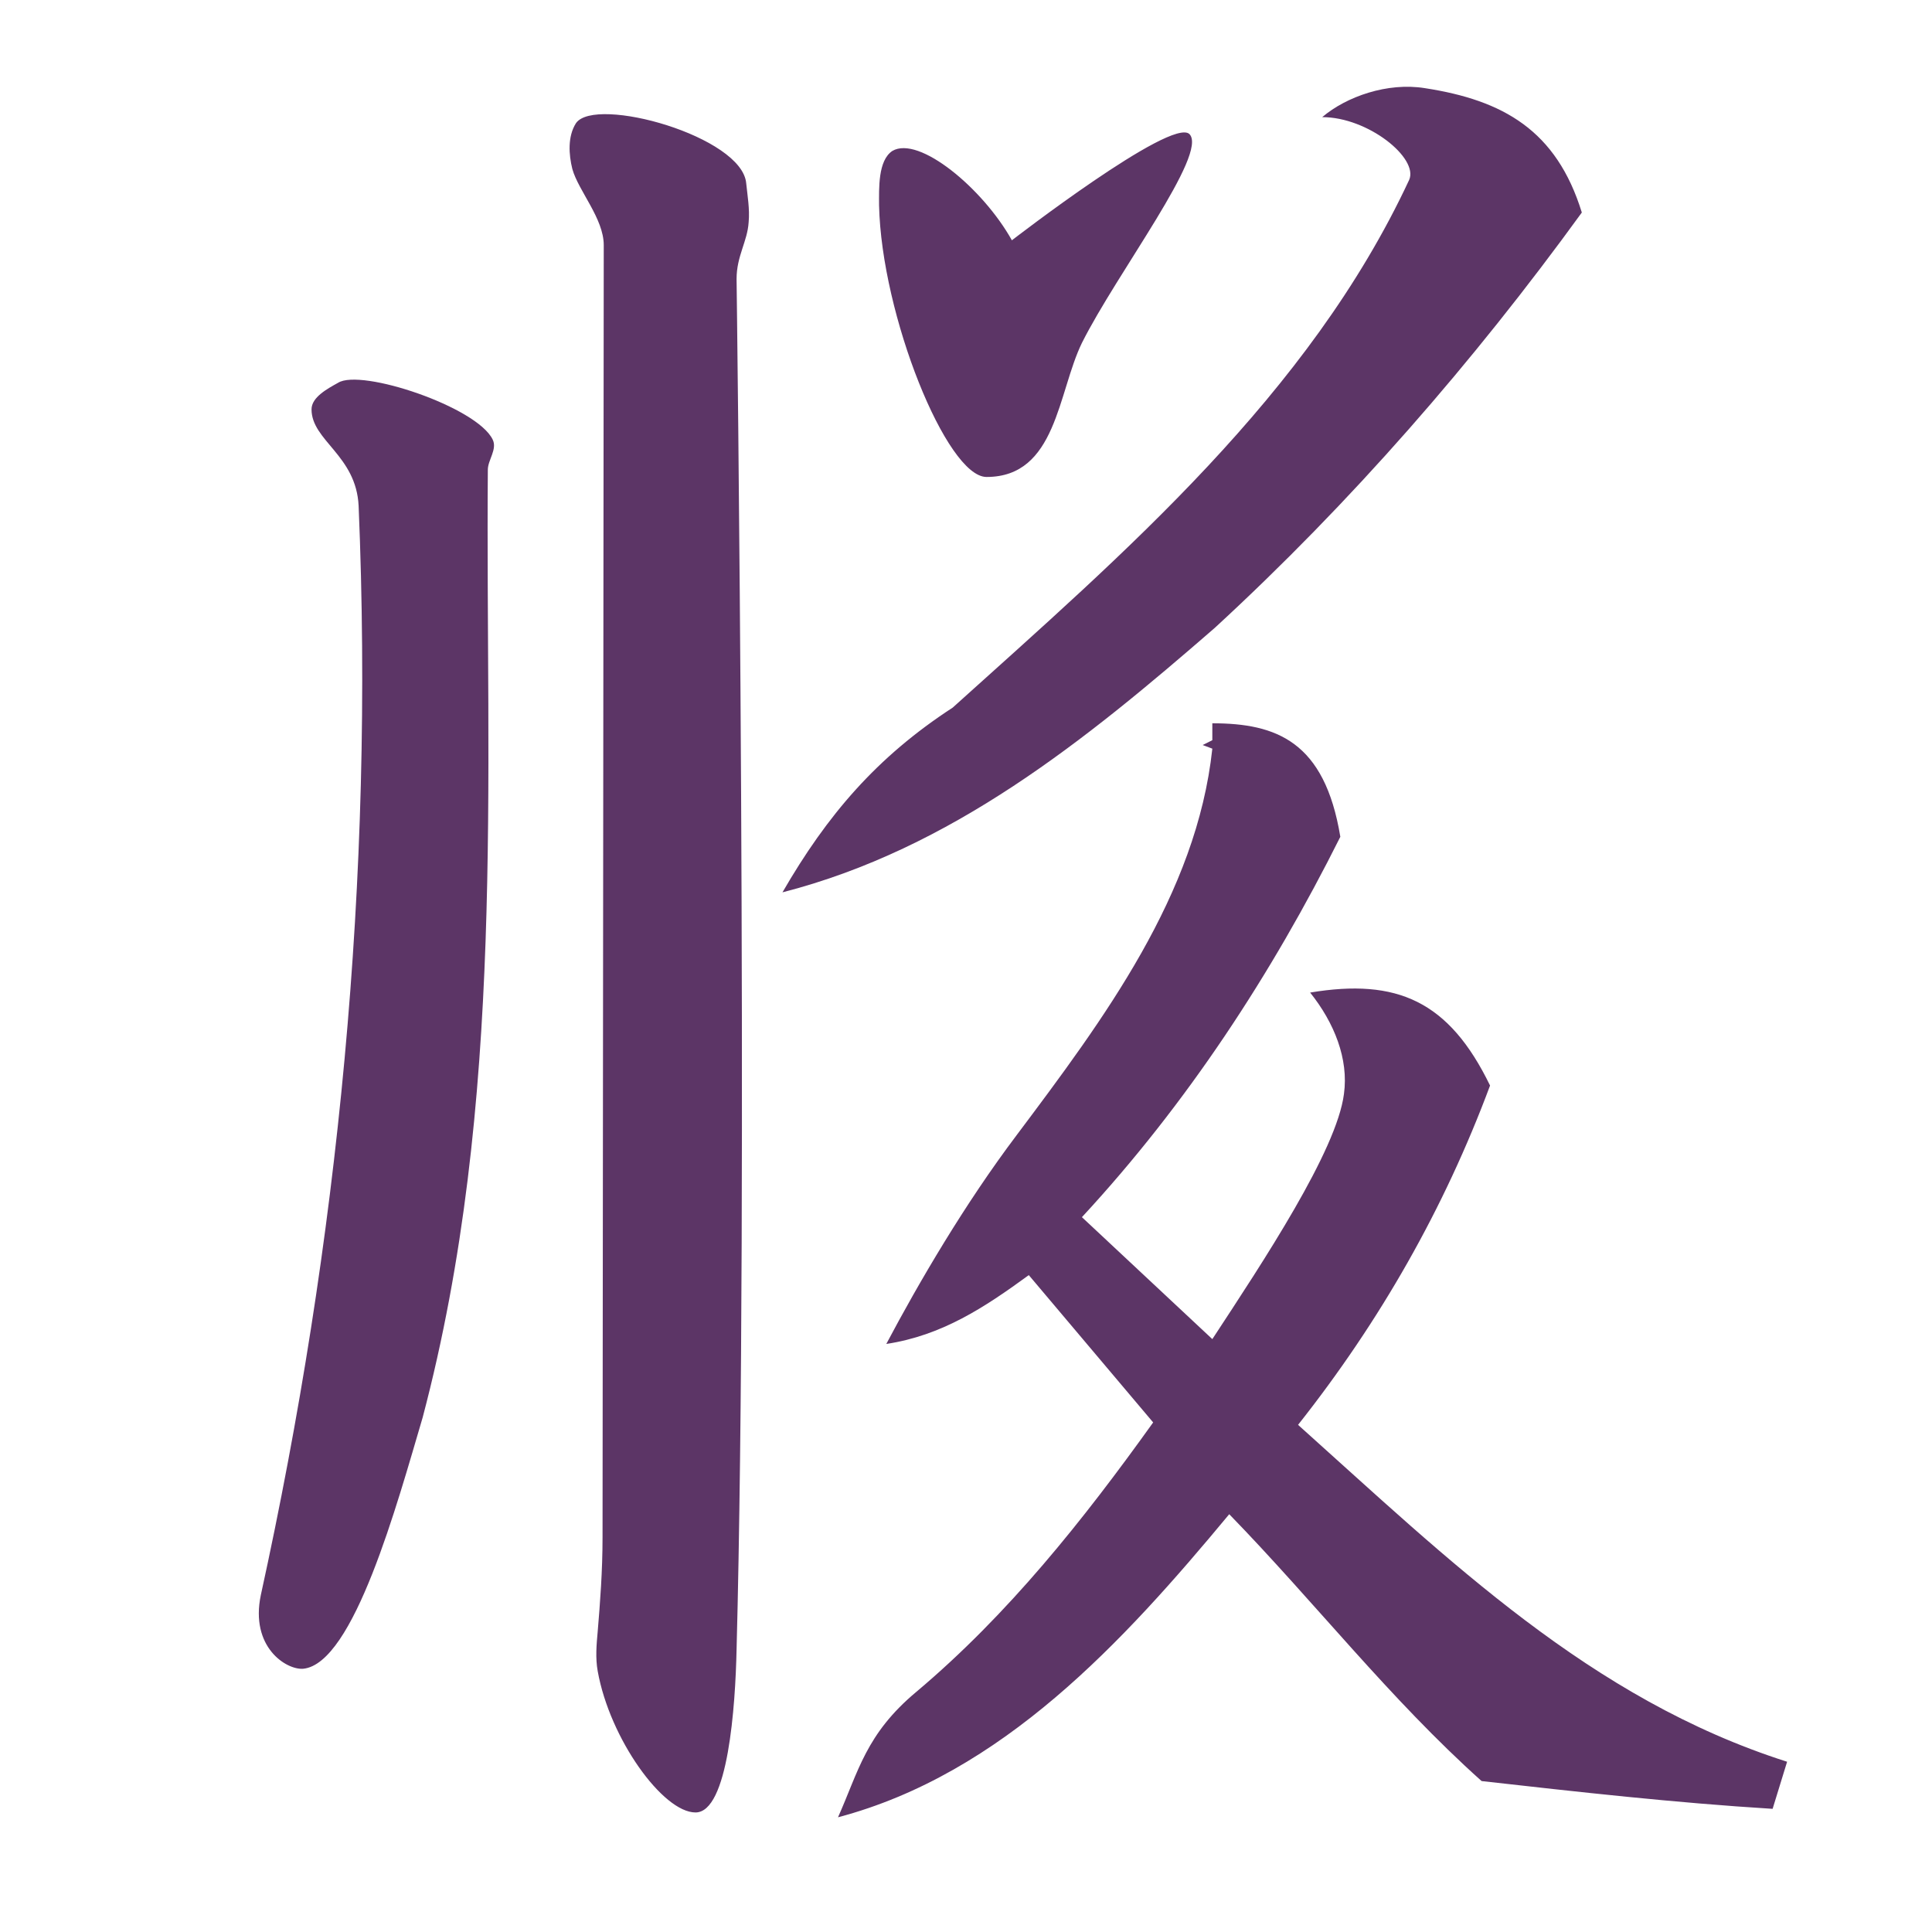
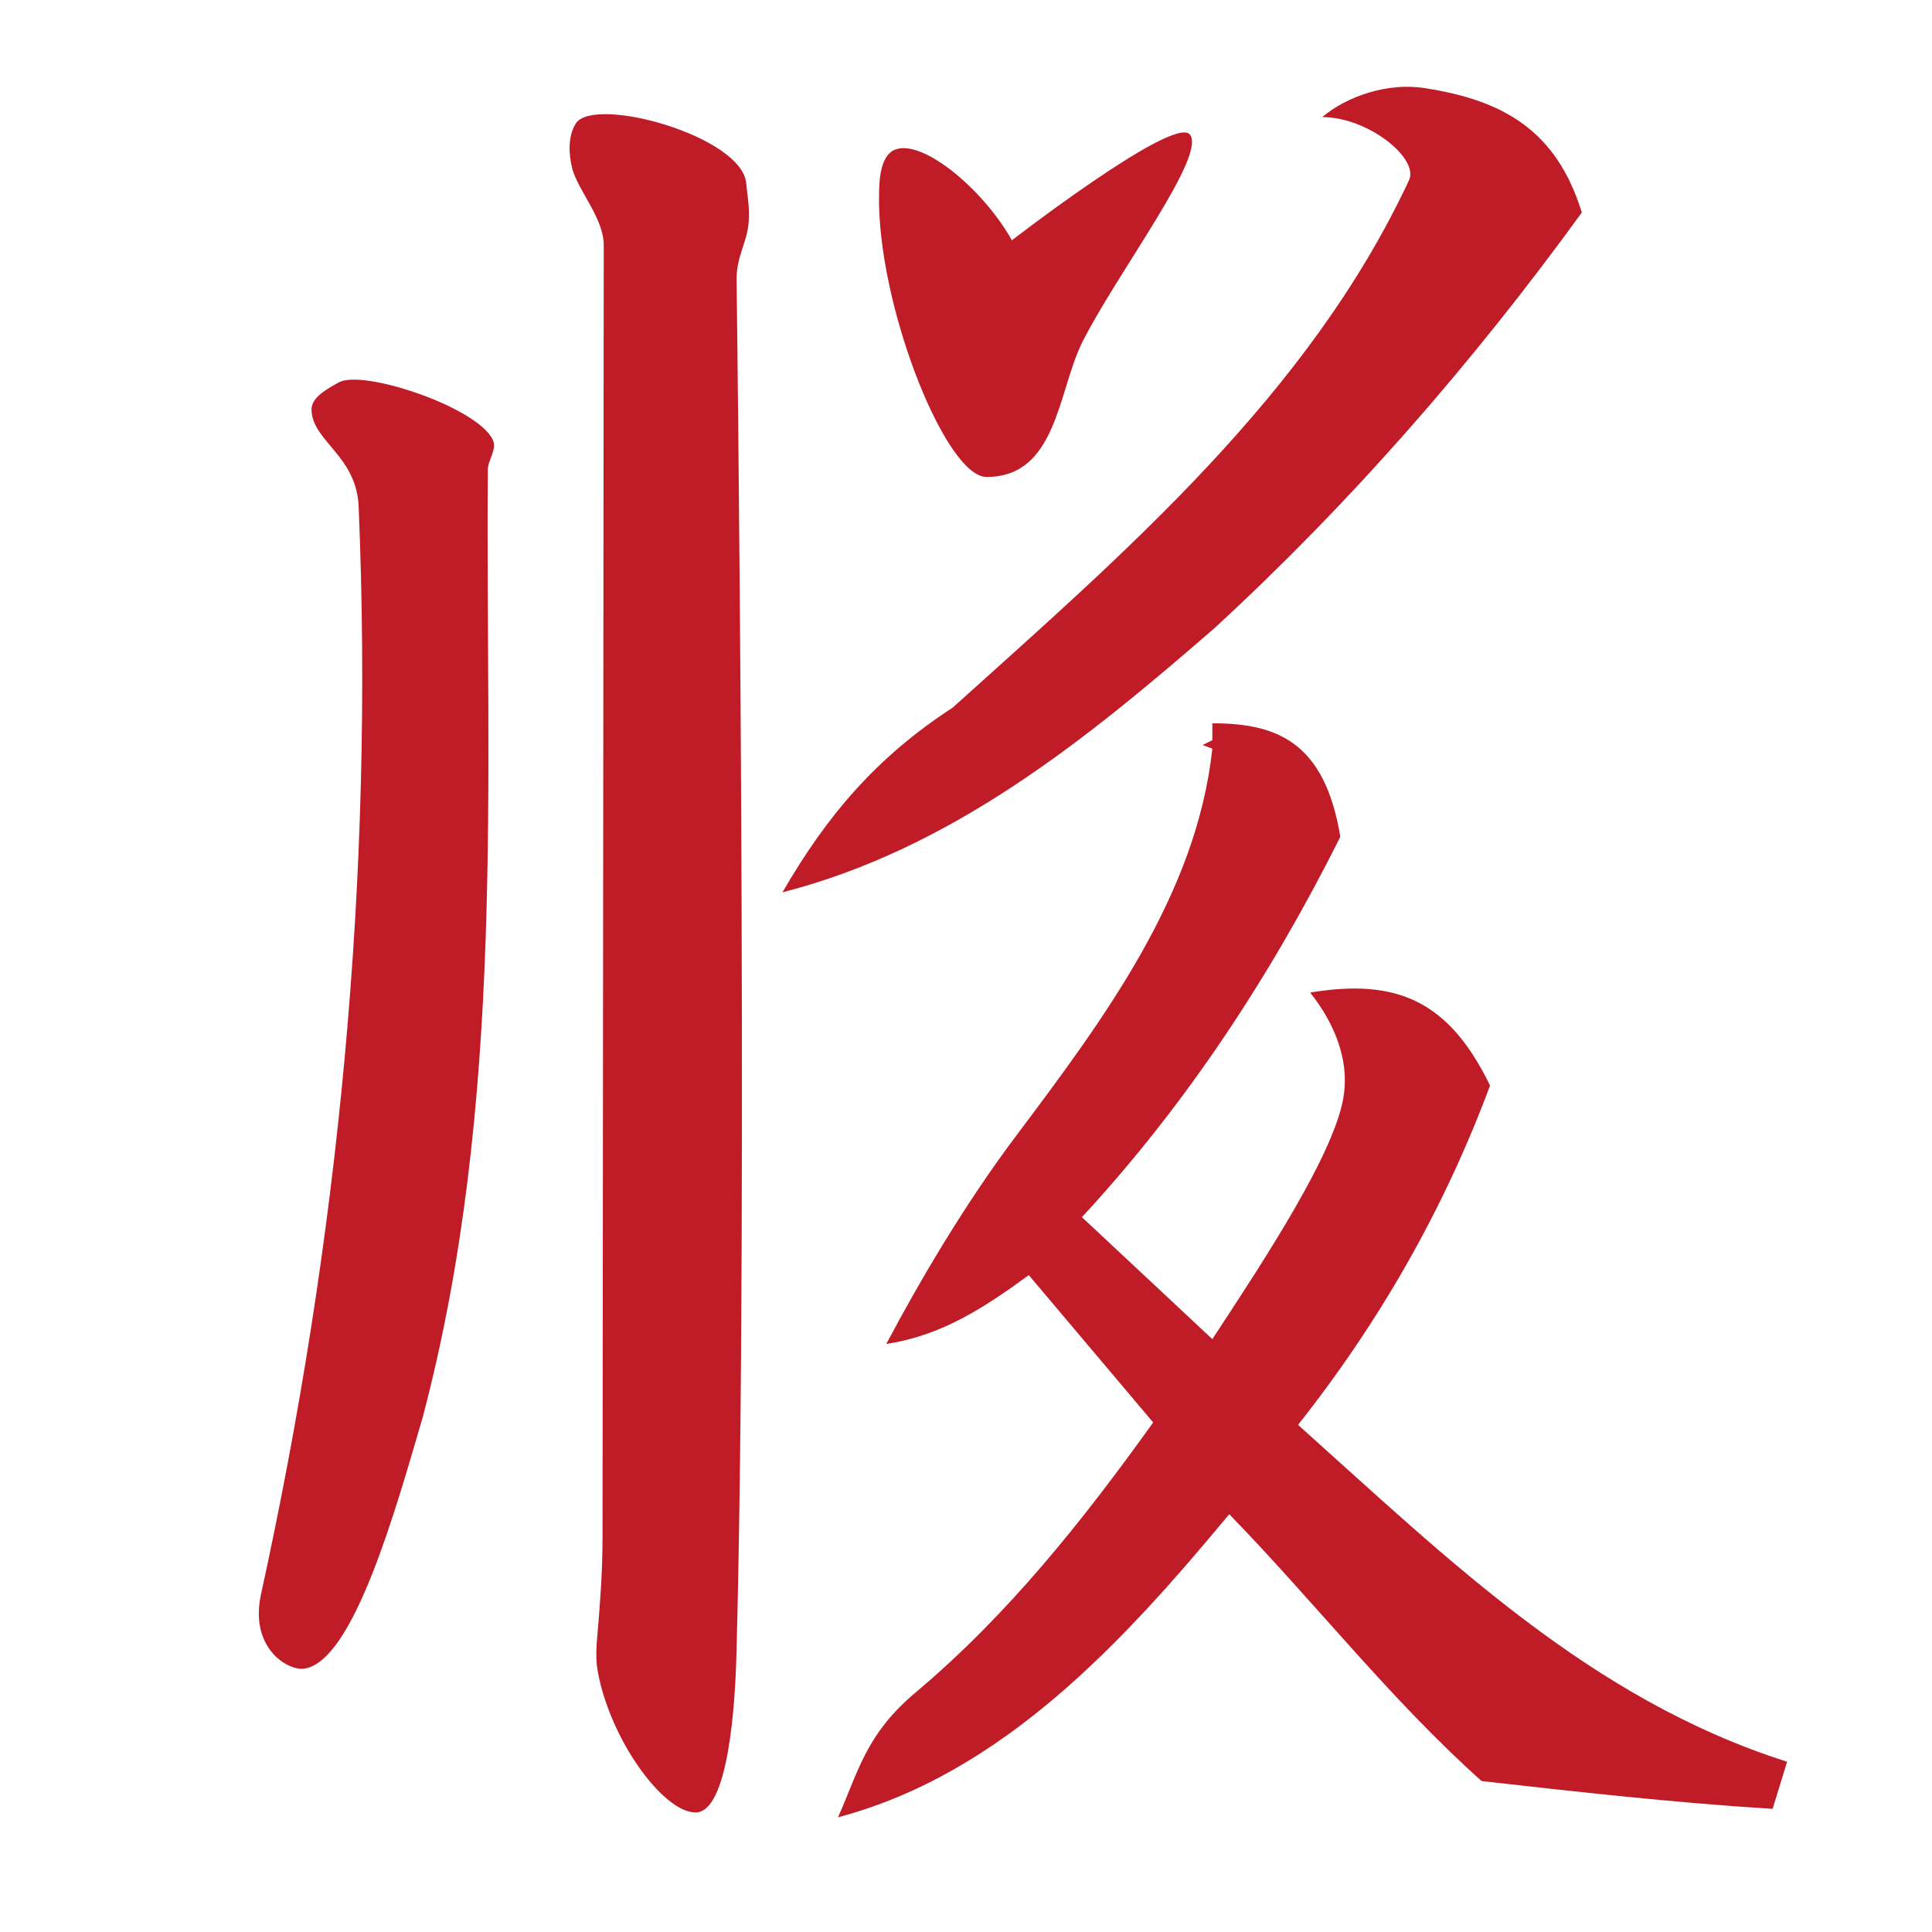
- <svg xmlns="http://www.w3.org/2000/svg" height="16" viewBox="0 0 16 16" width="16">
-   <path d="m10.95.97c.38 0 .8.34.72.52-.83 1.78-2.36 3.09-3.78 4.37-.63.41-1.04.89-1.41 1.53 1.4-.36 2.51-1.26 3.58-2.19 1.13-1.04 2.14-2.2 3.04-3.44-.21-.68-.65-.93-1.3-1.03-.31-.05-.65.07-.85.24zm-6.18.05c-.07.11-.06.26-.03.38.05.18.26.41.26.63l-.01 10.7c0 .28-.02.54-.04.78-.01.11-.02.22 0 .33.1.56.54 1.17.81 1.17s.33-.88.34-1.35c.1-3.78 0-11.35 0-11.35 0-.19.09-.31.1-.47.01-.11-.01-.22-.02-.32-.03-.39-1.25-.73-1.41-.5zm5.08.09c-.15-.14-1.47.88-1.47.88-.24-.43-.77-.87-.99-.74-.12.08-.11.31-.11.45.02.91.56 2.25.89 2.25.58 0 .59-.7.79-1.11.29-.58 1.05-1.57.89-1.73zm-7.05 2.06c-.09.05-.22.12-.22.22 0 .26.37.38.39.8.13 3.1-.17 6.1-.81 9.02-.09.43.21.62.35.61.42-.04.78-1.37.99-2.08.69-2.61.52-5.29.54-7.85 0-.08.08-.17.04-.25-.13-.27-1.09-.59-1.28-.47zm7.24 2.82v.14l-.08.04.08.03c-.13 1.21-.9 2.24-1.62 3.2-.43.57-.81 1.22-1.08 1.73.46-.07.81-.3 1.18-.57l1.03 1.22c-.58.81-1.2 1.59-1.96 2.23-.42.35-.48.66-.65 1.04 1.36-.36 2.36-1.45 3.24-2.51.71.73 1.33 1.53 2.09 2.21.8.09 1.6.18 2.41.23l.12-.39c-1.63-.52-2.8-1.67-4.05-2.79.68-.86 1.21-1.79 1.59-2.81-.34-.7-.77-.89-1.49-.77.2.25.32.55.28.84-.06.47-.67 1.39-1.09 2.03l-1.08-1.01c.87-.94 1.57-2.01 2.14-3.15-.13-.79-.53-.94-1.06-.94z" fill="#5c3566" stroke-width=".3" />
+ <svg height="16" width="16">
+   <path d="m10.95.97c.38 0 .8.34.72.52-.83 1.78-2.36 3.09-3.78 4.37-.63.41-1.04.89-1.41 1.53 1.4-.36 2.51-1.26 3.58-2.19 1.13-1.04 2.14-2.2 3.04-3.44-.21-.68-.65-.93-1.3-1.03-.31-.05-.65.07-.85.24zm-6.18.05c-.07.11-.06.26-.03.38.05.18.26.41.26.63l-.01 10.7c0 .28-.02.54-.04.78-.01.11-.02.22 0 .33.1.56.54 1.17.81 1.17s.33-.88.34-1.35c.1-3.78 0-11.35 0-11.35 0-.19.09-.31.1-.47.01-.11-.01-.22-.02-.32-.03-.39-1.25-.73-1.41-.5zm5.08.09c-.15-.14-1.47.88-1.47.88-.24-.43-.77-.87-.99-.74-.12.08-.11.31-.11.45.02.91.56 2.25.89 2.25.58 0 .59-.7.79-1.11.29-.58 1.05-1.57.89-1.73zm-7.05 2.06c-.09.05-.22.12-.22.22 0 .26.37.38.39.8.13 3.1-.17 6.1-.81 9.02-.09.43.21.62.35.61.42-.04.78-1.37.99-2.08.69-2.61.52-5.29.54-7.85 0-.08.08-.17.04-.25-.13-.27-1.09-.59-1.28-.47zm7.24 2.82v.14l-.08.04.08.03c-.13 1.21-.9 2.24-1.62 3.2-.43.57-.81 1.22-1.08 1.73.46-.07.81-.3 1.18-.57l1.03 1.22c-.58.81-1.2 1.59-1.96 2.23-.42.35-.48.66-.65 1.04 1.36-.36 2.36-1.45 3.24-2.51.71.73 1.33 1.53 2.09 2.21.8.09 1.6.18 2.41.23l.12-.39c-1.63-.52-2.8-1.67-4.05-2.79.68-.86 1.21-1.79 1.59-2.81-.34-.7-.77-.89-1.49-.77.2.25.32.55.28.84-.06.47-.67 1.39-1.09 2.03l-1.08-1.01c.87-.94 1.57-2.01 2.14-3.15-.13-.79-.53-.94-1.06-.94z" fill="#c01c28" stroke-width=".3" />
</svg>
